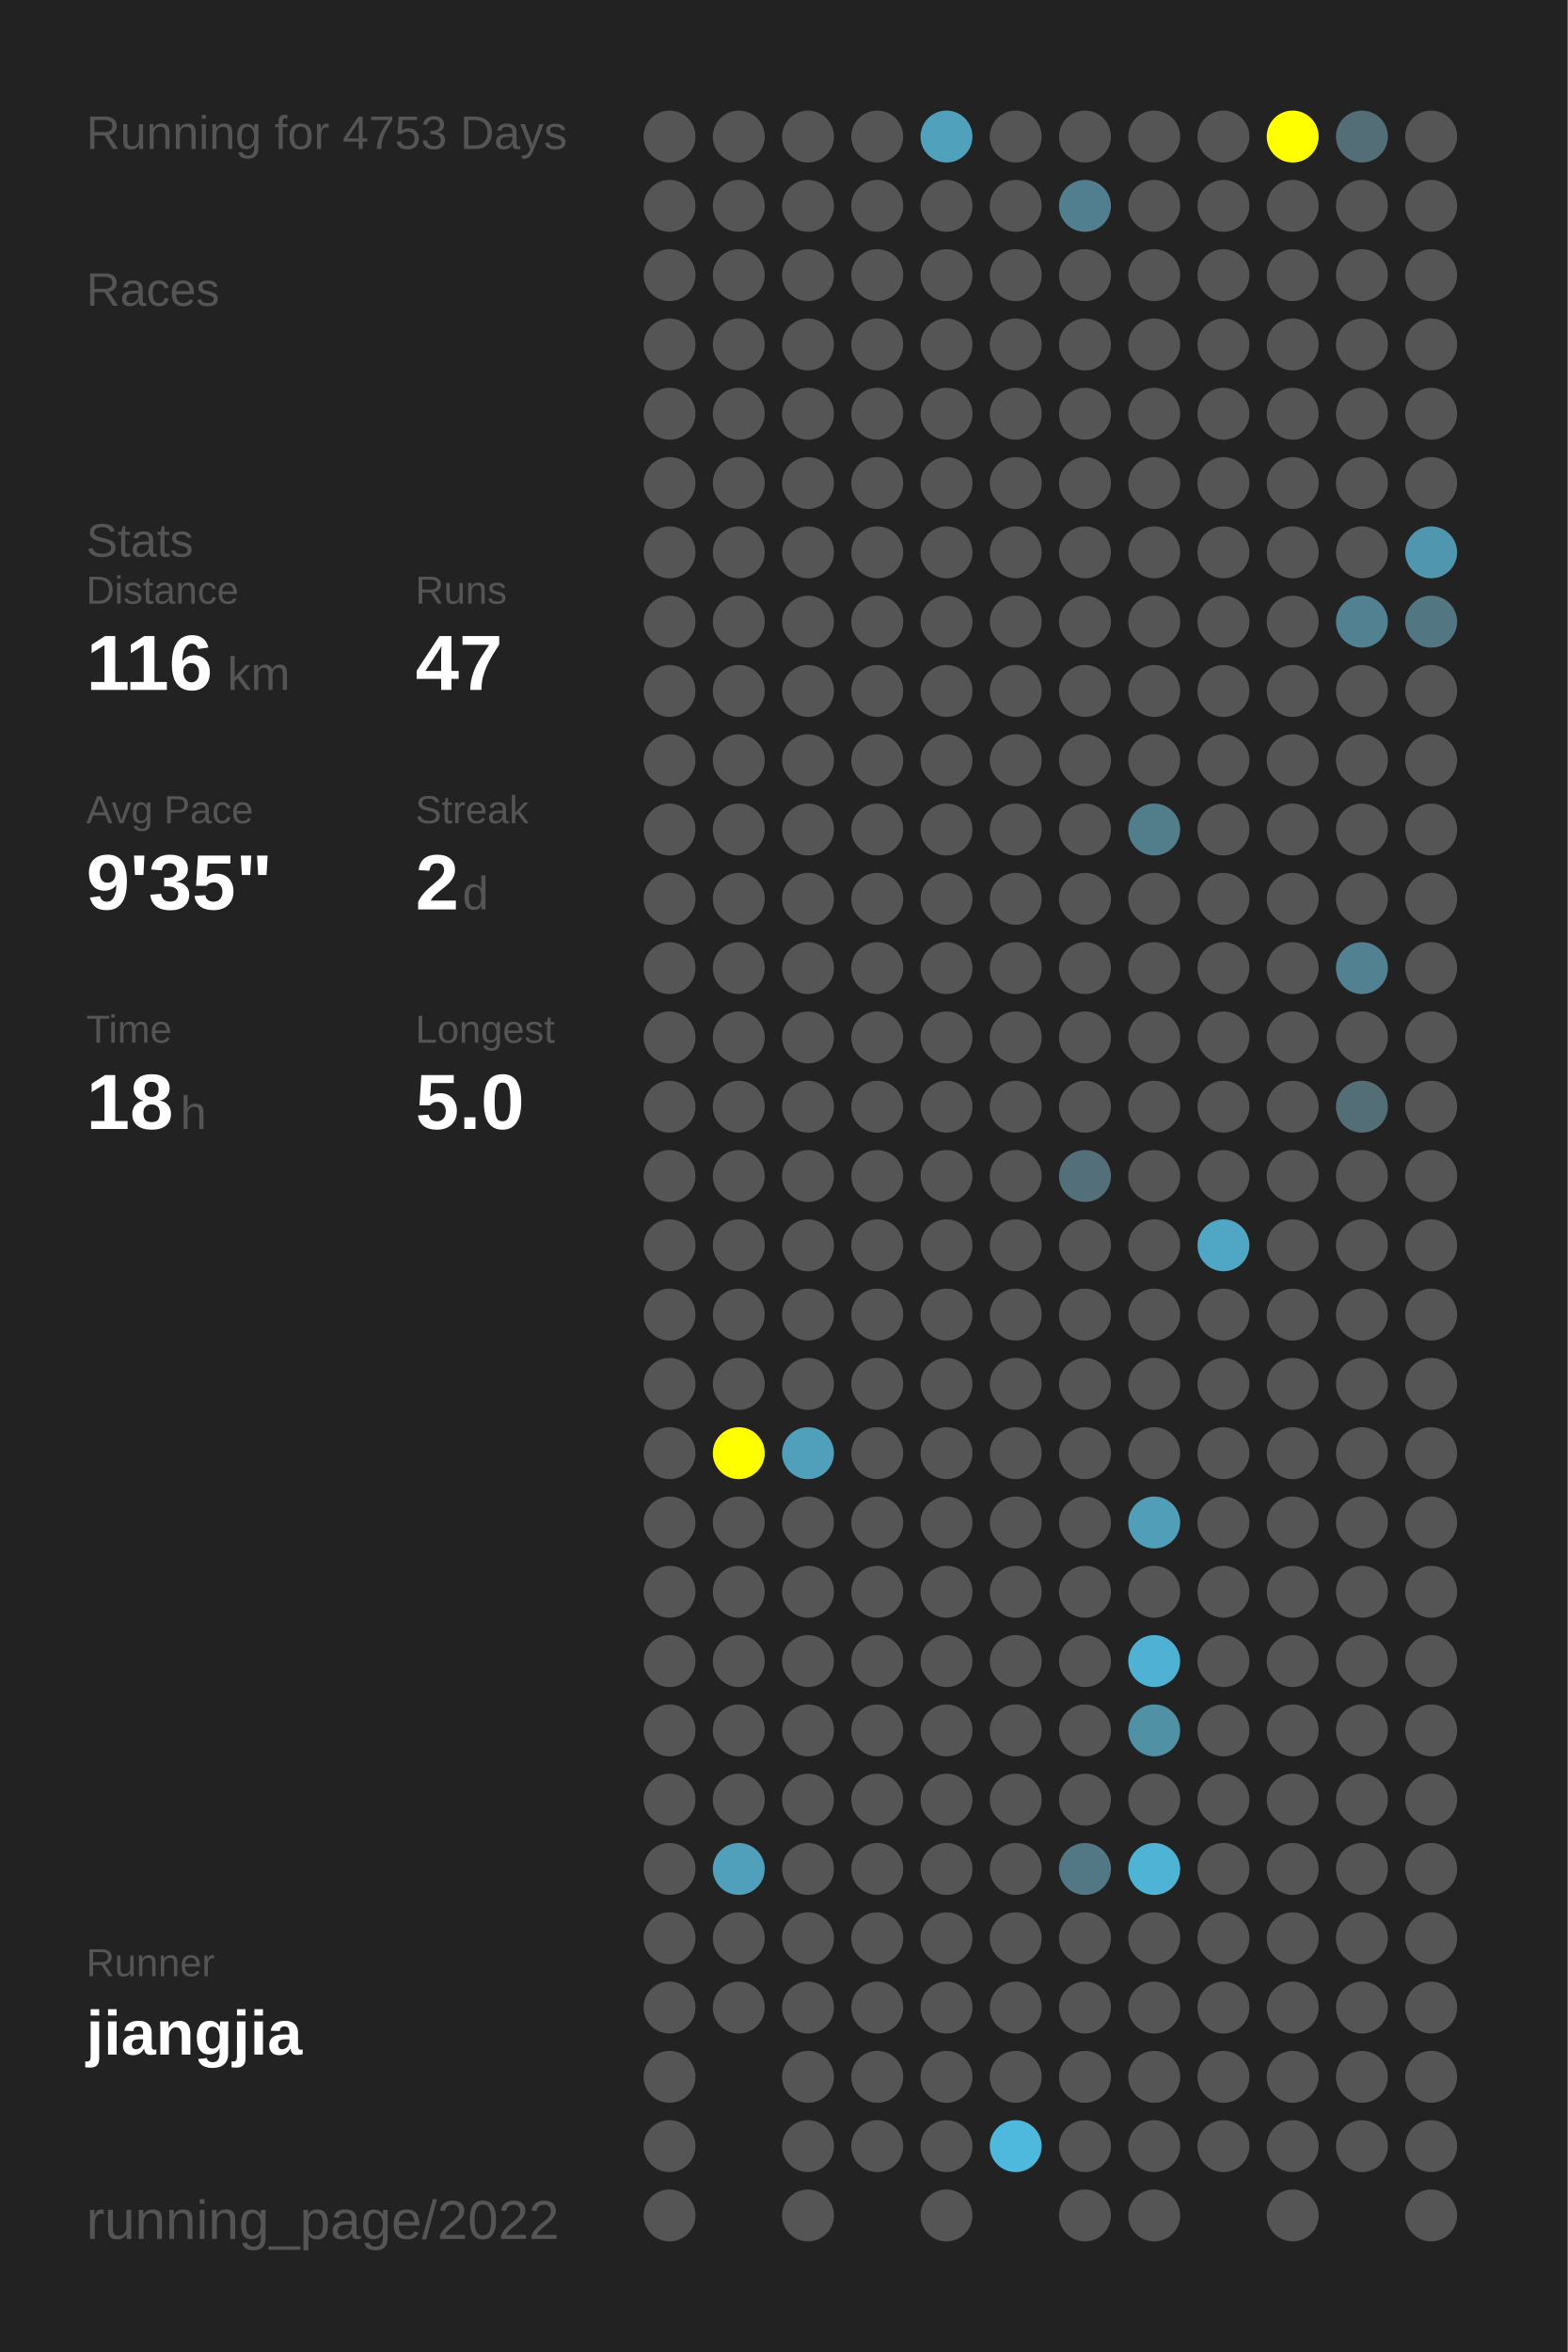
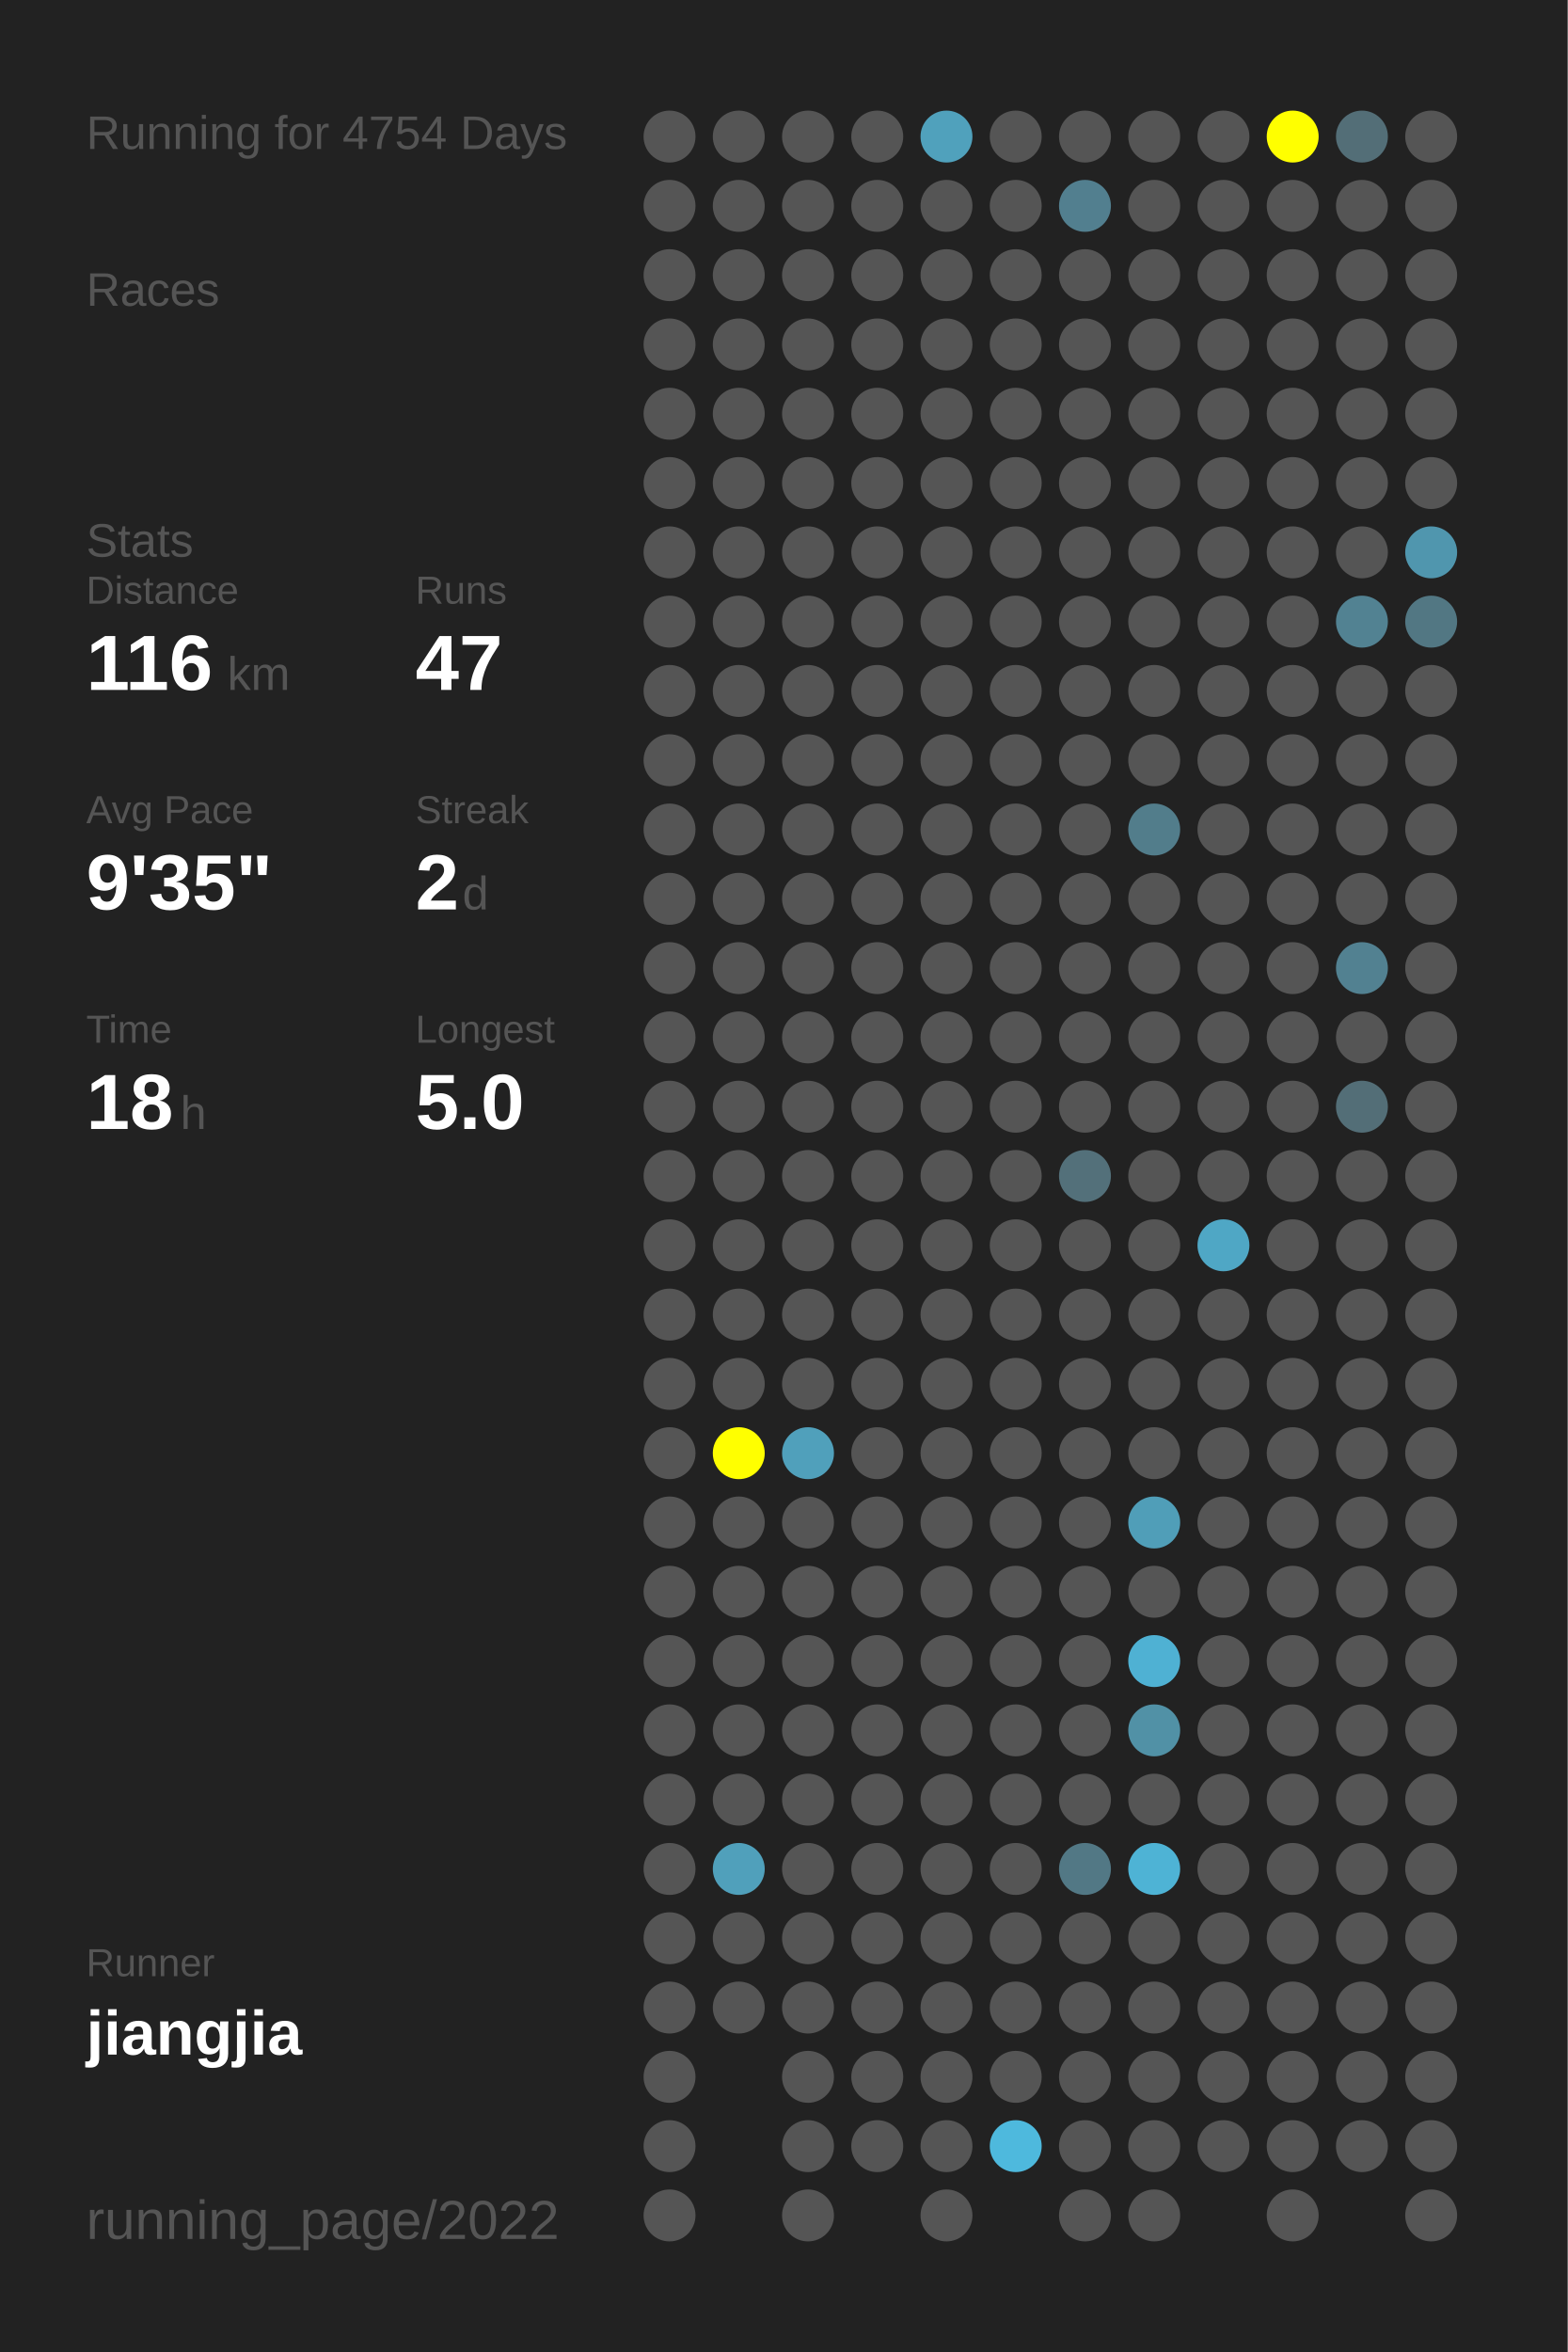
<svg xmlns="http://www.w3.org/2000/svg" baseProfile="full" height="300mm" version="1.1" viewBox="0,0,200,300" width="200mm">
  <defs />
  <rect fill="#222222" height="300" width="200" x="0" y="0" />
-   <text fill="#555555" style="font-size:6px; font-family:Arial;" x="11" y="19">Running for 4753 Days</text>
+   <text fill="#555555" style="font-size:6px; font-family:Arial;" x="11" y="19">Running for 4754 Days</text>
  <text fill="#555555" style="font-size:6px; font-family:Arial;" x="11" y="39">Races</text>
  <text fill="#555555" style="font-size:6px; font-family:Arial;" x="11" y="71">Stats</text>
  <text fill="#555555" style="font-size:5px; font-family:Arial;" x="11" y="77">Distance</text>
  <text fill="#FFFFFF" style="font-size:10px; font-family:Arial; font-weight:bold;" x="11" y="88">116</text>
  <text fill="#555555" style="font-size:6px; font-family:Arial;" x="29" y="88">km</text>
  <text fill="#555555" style="font-size:5px; font-family:Arial;" x="53" y="77">Runs</text>
  <text fill="#FFFFFF" style="font-size:10px; font-family:Arial; font-weight:bold;" x="53" y="88">47</text>
  <text fill="#555555" style="font-size:5px; font-family:Arial;" x="11" y="105">Avg Pace</text>
  <text fill="#FFFFFF" style="font-size:10px; font-family:Arial; font-weight:bold;" x="11" y="116">9'35"</text>
  <text fill="#555555" style="font-size:5px; font-family:Arial;" x="53" y="105">Streak</text>
  <text fill="#FFFFFF" style="font-size:10px; font-family:Arial; font-weight:bold;" x="53" y="116">2</text>
  <text fill="#555555" style="font-size:6px; font-family:Arial;" x="59" y="116">d</text>
  <text fill="#555555" style="font-size:5px; font-family:Arial;" x="11" y="133">Time</text>
  <text fill="#FFFFFF" style="font-size:10px; font-family:Arial; font-weight:bold;" x="11" y="144">18</text>
  <text fill="#555555" style="font-size:6px; font-family:Arial;" x="23" y="144">h</text>
  <text fill="#555555" style="font-size:5px; font-family:Arial;" x="53" y="133">Longest</text>
  <text fill="#FFFFFF" style="font-size:10px; font-family:Arial; font-weight:bold;" x="53" y="144">5.0</text>
  <text fill="#555555" style="font-size:5px; font-family:Arial;" x="11" y="252.065">Runner</text>
  <text fill="#FFFFFF" style="font-size:8px; font-family:Arial; font-weight:bold;" x="11" y="262.065">jiangjia</text>
  <text fill="#555555" style="font-size:7px; font-family:Arial;" x="11" y="285.581">running_page/2022</text>
  <circle cx="85.417" cy="17.419" fill="#555555" r="3.312" />
  <circle cx="85.417" cy="26.258" fill="#555555" r="3.312" />
  <circle cx="85.417" cy="35.097" fill="#555555" r="3.312" />
  <circle cx="85.417" cy="43.935" fill="#555555" r="3.312" />
  <circle cx="85.417" cy="52.774" fill="#555555" r="3.312" />
  <circle cx="85.417" cy="61.613" fill="#555555" r="3.312" />
  <circle cx="85.417" cy="70.452" fill="#555555" r="3.312" />
  <circle cx="85.417" cy="79.29" fill="#555555" r="3.312" />
  <circle cx="85.417" cy="88.129" fill="#555555" r="3.312" />
  <circle cx="85.417" cy="96.968" fill="#555555" r="3.312" />
  <circle cx="85.417" cy="105.806" fill="#555555" r="3.312" />
  <circle cx="85.417" cy="114.645" fill="#555555" r="3.312" />
  <circle cx="85.417" cy="123.484" fill="#555555" r="3.312" />
  <circle cx="85.417" cy="132.323" fill="#555555" r="3.312" />
  <circle cx="85.417" cy="141.161" fill="#555555" r="3.312" />
  <circle cx="85.417" cy="150" fill="#555555" r="3.312" />
  <circle cx="85.417" cy="158.839" fill="#555555" r="3.312" />
  <circle cx="85.417" cy="167.677" fill="#555555" r="3.312" />
  <circle cx="85.417" cy="176.516" fill="#555555" r="3.312" />
  <circle cx="85.417" cy="185.355" fill="#555555" r="3.312" />
  <circle cx="85.417" cy="194.194" fill="#555555" r="3.312" />
  <circle cx="85.417" cy="203.032" fill="#555555" r="3.312" />
  <circle cx="85.417" cy="211.871" fill="#555555" r="3.312" />
  <circle cx="85.417" cy="220.71" fill="#555555" r="3.312" />
  <circle cx="85.417" cy="229.548" fill="#555555" r="3.312" />
  <circle cx="85.417" cy="238.387" fill="#555555" r="3.312" />
  <circle cx="85.417" cy="247.226" fill="#555555" r="3.312" />
  <circle cx="85.417" cy="256.065" fill="#555555" r="3.312" />
  <circle cx="85.417" cy="264.903" fill="#555555" r="3.312" />
  <circle cx="85.417" cy="273.742" fill="#555555" r="3.312" />
  <circle cx="85.417" cy="282.581" fill="#555555" r="3.312" />
  <circle cx="94.25" cy="17.419" fill="#555555" r="3.312" />
  <circle cx="94.25" cy="26.258" fill="#555555" r="3.312" />
  <circle cx="94.25" cy="35.097" fill="#555555" r="3.312" />
  <circle cx="94.25" cy="43.935" fill="#555555" r="3.312" />
  <circle cx="94.25" cy="52.774" fill="#555555" r="3.312" />
  <circle cx="94.25" cy="61.613" fill="#555555" r="3.312" />
  <circle cx="94.25" cy="70.452" fill="#555555" r="3.312" />
  <circle cx="94.25" cy="79.29" fill="#555555" r="3.312" />
  <circle cx="94.25" cy="88.129" fill="#555555" r="3.312" />
  <circle cx="94.25" cy="96.968" fill="#555555" r="3.312" />
  <circle cx="94.25" cy="105.806" fill="#555555" r="3.312" />
  <circle cx="94.25" cy="114.645" fill="#555555" r="3.312" />
  <circle cx="94.25" cy="123.484" fill="#555555" r="3.312" />
  <circle cx="94.25" cy="132.323" fill="#555555" r="3.312" />
  <circle cx="94.25" cy="141.161" fill="#555555" r="3.312" />
  <circle cx="94.25" cy="150" fill="#555555" r="3.312" />
  <circle cx="94.25" cy="158.839" fill="#555555" r="3.312" />
  <circle cx="94.25" cy="167.677" fill="#555555" r="3.312" />
  <circle cx="94.25" cy="176.516" fill="#555555" r="3.312" />
  <circle cx="94.25" cy="185.355" fill="#FFFF00" r="3.312" />
  <circle cx="94.25" cy="194.194" fill="#555555" r="3.312" />
  <circle cx="94.25" cy="203.032" fill="#555555" r="3.312" />
  <circle cx="94.25" cy="211.871" fill="#555555" r="3.312" />
  <circle cx="94.25" cy="220.71" fill="#555555" r="3.312" />
  <circle cx="94.25" cy="229.548" fill="#555555" r="3.312" />
  <circle cx="94.25" cy="238.387" fill="#50a0bb" r="3.312" />
  <circle cx="94.25" cy="247.226" fill="#555555" r="3.312" />
  <circle cx="94.25" cy="256.065" fill="#555555" r="3.312" />
  <circle cx="103.083" cy="17.419" fill="#555555" r="3.312" />
  <circle cx="103.083" cy="26.258" fill="#555555" r="3.312" />
  <circle cx="103.083" cy="35.097" fill="#555555" r="3.312" />
  <circle cx="103.083" cy="43.935" fill="#555555" r="3.312" />
  <circle cx="103.083" cy="52.774" fill="#555555" r="3.312" />
  <circle cx="103.083" cy="61.613" fill="#555555" r="3.312" />
  <circle cx="103.083" cy="70.452" fill="#555555" r="3.312" />
  <circle cx="103.083" cy="79.29" fill="#555555" r="3.312" />
  <circle cx="103.083" cy="88.129" fill="#555555" r="3.312" />
  <circle cx="103.083" cy="96.968" fill="#555555" r="3.312" />
  <circle cx="103.083" cy="105.806" fill="#555555" r="3.312" />
  <circle cx="103.083" cy="114.645" fill="#555555" r="3.312" />
  <circle cx="103.083" cy="123.484" fill="#555555" r="3.312" />
  <circle cx="103.083" cy="132.323" fill="#555555" r="3.312" />
  <circle cx="103.083" cy="141.161" fill="#555555" r="3.312" />
  <circle cx="103.083" cy="150" fill="#555555" r="3.312" />
  <circle cx="103.083" cy="158.839" fill="#555555" r="3.312" />
  <circle cx="103.083" cy="167.677" fill="#555555" r="3.312" />
  <circle cx="103.083" cy="176.516" fill="#555555" r="3.312" />
  <circle cx="103.083" cy="185.355" fill="#50a0bb" r="3.312" />
  <circle cx="103.083" cy="194.194" fill="#555555" r="3.312" />
  <circle cx="103.083" cy="203.032" fill="#555555" r="3.312" />
  <circle cx="103.083" cy="211.871" fill="#555555" r="3.312" />
  <circle cx="103.083" cy="220.71" fill="#555555" r="3.312" />
  <circle cx="103.083" cy="229.548" fill="#555555" r="3.312" />
  <circle cx="103.083" cy="238.387" fill="#555555" r="3.312" />
  <circle cx="103.083" cy="247.226" fill="#555555" r="3.312" />
  <circle cx="103.083" cy="256.065" fill="#555555" r="3.312" />
  <circle cx="103.083" cy="264.903" fill="#555555" r="3.312" />
  <circle cx="103.083" cy="273.742" fill="#555555" r="3.312" />
  <circle cx="103.083" cy="282.581" fill="#555555" r="3.312" />
  <circle cx="111.917" cy="17.419" fill="#555555" r="3.312" />
  <circle cx="111.917" cy="26.258" fill="#555555" r="3.312" />
  <circle cx="111.917" cy="35.097" fill="#555555" r="3.312" />
  <circle cx="111.917" cy="43.935" fill="#555555" r="3.312" />
  <circle cx="111.917" cy="52.774" fill="#555555" r="3.312" />
  <circle cx="111.917" cy="61.613" fill="#555555" r="3.312" />
  <circle cx="111.917" cy="70.452" fill="#555555" r="3.312" />
  <circle cx="111.917" cy="79.29" fill="#555555" r="3.312" />
  <circle cx="111.917" cy="88.129" fill="#555555" r="3.312" />
  <circle cx="111.917" cy="96.968" fill="#555555" r="3.312" />
  <circle cx="111.917" cy="105.806" fill="#555555" r="3.312" />
  <circle cx="111.917" cy="114.645" fill="#555555" r="3.312" />
  <circle cx="111.917" cy="123.484" fill="#555555" r="3.312" />
  <circle cx="111.917" cy="132.323" fill="#555555" r="3.312" />
  <circle cx="111.917" cy="141.161" fill="#555555" r="3.312" />
  <circle cx="111.917" cy="150" fill="#555555" r="3.312" />
  <circle cx="111.917" cy="158.839" fill="#555555" r="3.312" />
  <circle cx="111.917" cy="167.677" fill="#555555" r="3.312" />
  <circle cx="111.917" cy="176.516" fill="#555555" r="3.312" />
  <circle cx="111.917" cy="185.355" fill="#555555" r="3.312" />
  <circle cx="111.917" cy="194.194" fill="#555555" r="3.312" />
  <circle cx="111.917" cy="203.032" fill="#555555" r="3.312" />
  <circle cx="111.917" cy="211.871" fill="#555555" r="3.312" />
  <circle cx="111.917" cy="220.71" fill="#555555" r="3.312" />
  <circle cx="111.917" cy="229.548" fill="#555555" r="3.312" />
  <circle cx="111.917" cy="238.387" fill="#555555" r="3.312" />
  <circle cx="111.917" cy="247.226" fill="#555555" r="3.312" />
  <circle cx="111.917" cy="256.065" fill="#555555" r="3.312" />
  <circle cx="111.917" cy="264.903" fill="#555555" r="3.312" />
  <circle cx="111.917" cy="273.742" fill="#555555" r="3.312" />
  <circle cx="120.75" cy="17.419" fill="#50a1bc" r="3.312" />
  <circle cx="120.75" cy="26.258" fill="#555555" r="3.312" />
  <circle cx="120.75" cy="35.097" fill="#555555" r="3.312" />
  <circle cx="120.75" cy="43.935" fill="#555555" r="3.312" />
  <circle cx="120.75" cy="52.774" fill="#555555" r="3.312" />
  <circle cx="120.75" cy="61.613" fill="#555555" r="3.312" />
  <circle cx="120.75" cy="70.452" fill="#555555" r="3.312" />
  <circle cx="120.75" cy="79.29" fill="#555555" r="3.312" />
  <circle cx="120.75" cy="88.129" fill="#555555" r="3.312" />
  <circle cx="120.75" cy="96.968" fill="#555555" r="3.312" />
  <circle cx="120.75" cy="105.806" fill="#555555" r="3.312" />
  <circle cx="120.75" cy="114.645" fill="#555555" r="3.312" />
  <circle cx="120.75" cy="123.484" fill="#555555" r="3.312" />
  <circle cx="120.75" cy="132.323" fill="#555555" r="3.312" />
  <circle cx="120.75" cy="141.161" fill="#555555" r="3.312" />
  <circle cx="120.75" cy="150" fill="#555555" r="3.312" />
  <circle cx="120.75" cy="158.839" fill="#555555" r="3.312" />
  <circle cx="120.75" cy="167.677" fill="#555555" r="3.312" />
  <circle cx="120.75" cy="176.516" fill="#555555" r="3.312" />
  <circle cx="120.75" cy="185.355" fill="#555555" r="3.312" />
  <circle cx="120.75" cy="194.194" fill="#555555" r="3.312" />
  <circle cx="120.75" cy="203.032" fill="#555555" r="3.312" />
  <circle cx="120.75" cy="211.871" fill="#555555" r="3.312" />
  <circle cx="120.75" cy="220.71" fill="#555555" r="3.312" />
  <circle cx="120.75" cy="229.548" fill="#555555" r="3.312" />
  <circle cx="120.75" cy="238.387" fill="#555555" r="3.312" />
  <circle cx="120.75" cy="247.226" fill="#555555" r="3.312" />
  <circle cx="120.75" cy="256.065" fill="#555555" r="3.312" />
  <circle cx="120.75" cy="264.903" fill="#555555" r="3.312" />
  <circle cx="120.75" cy="273.742" fill="#555555" r="3.312" />
  <circle cx="120.75" cy="282.581" fill="#555555" r="3.312" />
  <circle cx="129.583" cy="17.419" fill="#555555" r="3.312" />
  <circle cx="129.583" cy="26.258" fill="#555555" r="3.312" />
  <circle cx="129.583" cy="35.097" fill="#555555" r="3.312" />
  <circle cx="129.583" cy="43.935" fill="#555555" r="3.312" />
  <circle cx="129.583" cy="52.774" fill="#555555" r="3.312" />
  <circle cx="129.583" cy="61.613" fill="#555555" r="3.312" />
  <circle cx="129.583" cy="70.452" fill="#555555" r="3.312" />
  <circle cx="129.583" cy="79.29" fill="#555555" r="3.312" />
  <circle cx="129.583" cy="88.129" fill="#555555" r="3.312" />
  <circle cx="129.583" cy="96.968" fill="#555555" r="3.312" />
  <circle cx="129.583" cy="105.806" fill="#555555" r="3.312" />
  <circle cx="129.583" cy="114.645" fill="#555555" r="3.312" />
  <circle cx="129.583" cy="123.484" fill="#555555" r="3.312" />
  <circle cx="129.583" cy="132.323" fill="#555555" r="3.312" />
  <circle cx="129.583" cy="141.161" fill="#555555" r="3.312" />
  <circle cx="129.583" cy="150" fill="#555555" r="3.312" />
  <circle cx="129.583" cy="158.839" fill="#555555" r="3.312" />
  <circle cx="129.583" cy="167.677" fill="#555555" r="3.312" />
  <circle cx="129.583" cy="176.516" fill="#555555" r="3.312" />
  <circle cx="129.583" cy="185.355" fill="#555555" r="3.312" />
  <circle cx="129.583" cy="194.194" fill="#555555" r="3.312" />
  <circle cx="129.583" cy="203.032" fill="#555555" r="3.312" />
  <circle cx="129.583" cy="211.871" fill="#555555" r="3.312" />
  <circle cx="129.583" cy="220.71" fill="#555555" r="3.312" />
  <circle cx="129.583" cy="229.548" fill="#555555" r="3.312" />
  <circle cx="129.583" cy="238.387" fill="#555555" r="3.312" />
  <circle cx="129.583" cy="247.226" fill="#555555" r="3.312" />
  <circle cx="129.583" cy="256.065" fill="#555555" r="3.312" />
  <circle cx="129.583" cy="264.903" fill="#555555" r="3.312" />
  <circle cx="129.583" cy="273.742" fill="#4eb9dd" r="3.312" />
  <circle cx="138.417" cy="17.419" fill="#555555" r="3.312" />
  <circle cx="138.417" cy="26.258" fill="#527f8f" r="3.312" />
  <circle cx="138.417" cy="35.097" fill="#555555" r="3.312" />
  <circle cx="138.417" cy="43.935" fill="#555555" r="3.312" />
  <circle cx="138.417" cy="52.774" fill="#555555" r="3.312" />
  <circle cx="138.417" cy="61.613" fill="#555555" r="3.312" />
  <circle cx="138.417" cy="70.452" fill="#555555" r="3.312" />
  <circle cx="138.417" cy="79.29" fill="#555555" r="3.312" />
  <circle cx="138.417" cy="88.129" fill="#555555" r="3.312" />
  <circle cx="138.417" cy="96.968" fill="#555555" r="3.312" />
  <circle cx="138.417" cy="105.806" fill="#555555" r="3.312" />
  <circle cx="138.417" cy="114.645" fill="#555555" r="3.312" />
  <circle cx="138.417" cy="123.484" fill="#555555" r="3.312" />
  <circle cx="138.417" cy="132.323" fill="#555555" r="3.312" />
  <circle cx="138.417" cy="141.161" fill="#555555" r="3.312" />
  <circle cx="138.417" cy="150" fill="#53707a" r="3.312" />
  <circle cx="138.417" cy="158.839" fill="#555555" r="3.312" />
  <circle cx="138.417" cy="167.677" fill="#555555" r="3.312" />
  <circle cx="138.417" cy="176.516" fill="#555555" r="3.312" />
  <circle cx="138.417" cy="185.355" fill="#555555" r="3.312" />
  <circle cx="138.417" cy="194.194" fill="#555555" r="3.312" />
  <circle cx="138.417" cy="203.032" fill="#555555" r="3.312" />
  <circle cx="138.417" cy="211.871" fill="#555555" r="3.312" />
  <circle cx="138.417" cy="220.71" fill="#555555" r="3.312" />
  <circle cx="138.417" cy="229.548" fill="#555555" r="3.312" />
  <circle cx="138.417" cy="238.387" fill="#527885" r="3.312" />
  <circle cx="138.417" cy="247.226" fill="#555555" r="3.312" />
  <circle cx="138.417" cy="256.065" fill="#555555" r="3.312" />
  <circle cx="138.417" cy="264.903" fill="#555555" r="3.312" />
  <circle cx="138.417" cy="273.742" fill="#555555" r="3.312" />
  <circle cx="138.417" cy="282.581" fill="#555555" r="3.312" />
  <circle cx="147.25" cy="17.419" fill="#555555" r="3.312" />
  <circle cx="147.25" cy="26.258" fill="#555555" r="3.312" />
  <circle cx="147.25" cy="35.097" fill="#555555" r="3.312" />
  <circle cx="147.25" cy="43.935" fill="#555555" r="3.312" />
  <circle cx="147.25" cy="52.774" fill="#555555" r="3.312" />
  <circle cx="147.25" cy="61.613" fill="#555555" r="3.312" />
  <circle cx="147.25" cy="70.452" fill="#555555" r="3.312" />
  <circle cx="147.25" cy="79.29" fill="#555555" r="3.312" />
  <circle cx="147.25" cy="88.129" fill="#555555" r="3.312" />
  <circle cx="147.25" cy="96.968" fill="#555555" r="3.312" />
  <circle cx="147.25" cy="105.806" fill="#527d8b" r="3.312" />
  <circle cx="147.25" cy="114.645" fill="#555555" r="3.312" />
  <circle cx="147.25" cy="123.484" fill="#555555" r="3.312" />
  <circle cx="147.25" cy="132.323" fill="#555555" r="3.312" />
  <circle cx="147.25" cy="141.161" fill="#555555" r="3.312" />
  <circle cx="147.25" cy="150" fill="#555555" r="3.312" />
  <circle cx="147.25" cy="158.839" fill="#555555" r="3.312" />
  <circle cx="147.25" cy="167.677" fill="#555555" r="3.312" />
  <circle cx="147.25" cy="176.516" fill="#555555" r="3.312" />
  <circle cx="147.25" cy="185.355" fill="#555555" r="3.312" />
  <circle cx="147.25" cy="194.194" fill="#509eb8" r="3.312" />
  <circle cx="147.25" cy="203.032" fill="#555555" r="3.312" />
  <circle cx="147.25" cy="211.871" fill="#4fb1d3" r="3.312" />
  <circle cx="147.25" cy="220.71" fill="#5191a6" r="3.312" />
  <circle cx="147.25" cy="229.548" fill="#555555" r="3.312" />
  <circle cx="147.25" cy="238.387" fill="#4eb3d5" r="3.312" />
  <circle cx="147.25" cy="247.226" fill="#555555" r="3.312" />
  <circle cx="147.25" cy="256.065" fill="#555555" r="3.312" />
  <circle cx="147.25" cy="264.903" fill="#555555" r="3.312" />
  <circle cx="147.25" cy="273.742" fill="#555555" r="3.312" />
  <circle cx="147.25" cy="282.581" fill="#555555" r="3.312" />
  <circle cx="156.083" cy="17.419" fill="#555555" r="3.312" />
  <circle cx="156.083" cy="26.258" fill="#555555" r="3.312" />
  <circle cx="156.083" cy="35.097" fill="#555555" r="3.312" />
  <circle cx="156.083" cy="43.935" fill="#555555" r="3.312" />
  <circle cx="156.083" cy="52.774" fill="#555555" r="3.312" />
  <circle cx="156.083" cy="61.613" fill="#555555" r="3.312" />
  <circle cx="156.083" cy="70.452" fill="#555555" r="3.312" />
  <circle cx="156.083" cy="79.29" fill="#555555" r="3.312" />
  <circle cx="156.083" cy="88.129" fill="#555555" r="3.312" />
  <circle cx="156.083" cy="96.968" fill="#555555" r="3.312" />
  <circle cx="156.083" cy="105.806" fill="#555555" r="3.312" />
  <circle cx="156.083" cy="114.645" fill="#555555" r="3.312" />
  <circle cx="156.083" cy="123.484" fill="#555555" r="3.312" />
  <circle cx="156.083" cy="132.323" fill="#555555" r="3.312" />
  <circle cx="156.083" cy="141.161" fill="#555555" r="3.312" />
  <circle cx="156.083" cy="150" fill="#555555" r="3.312" />
  <circle cx="156.083" cy="158.839" fill="#4fa7c5" r="3.312" />
  <circle cx="156.083" cy="167.677" fill="#555555" r="3.312" />
  <circle cx="156.083" cy="176.516" fill="#555555" r="3.312" />
  <circle cx="156.083" cy="185.355" fill="#555555" r="3.312" />
  <circle cx="156.083" cy="194.194" fill="#555555" r="3.312" />
  <circle cx="156.083" cy="203.032" fill="#555555" r="3.312" />
  <circle cx="156.083" cy="211.871" fill="#555555" r="3.312" />
  <circle cx="156.083" cy="220.71" fill="#555555" r="3.312" />
  <circle cx="156.083" cy="229.548" fill="#555555" r="3.312" />
  <circle cx="156.083" cy="238.387" fill="#555555" r="3.312" />
  <circle cx="156.083" cy="247.226" fill="#555555" r="3.312" />
  <circle cx="156.083" cy="256.065" fill="#555555" r="3.312" />
  <circle cx="156.083" cy="264.903" fill="#555555" r="3.312" />
  <circle cx="156.083" cy="273.742" fill="#555555" r="3.312" />
  <circle cx="164.917" cy="17.419" fill="#FFFF00" r="3.312" />
  <circle cx="164.917" cy="26.258" fill="#555555" r="3.312" />
  <circle cx="164.917" cy="35.097" fill="#555555" r="3.312" />
  <circle cx="164.917" cy="43.935" fill="#555555" r="3.312" />
  <circle cx="164.917" cy="52.774" fill="#555555" r="3.312" />
  <circle cx="164.917" cy="61.613" fill="#555555" r="3.312" />
  <circle cx="164.917" cy="70.452" fill="#555555" r="3.312" />
  <circle cx="164.917" cy="79.29" fill="#555555" r="3.312" />
  <circle cx="164.917" cy="88.129" fill="#555555" r="3.312" />
  <circle cx="164.917" cy="96.968" fill="#555555" r="3.312" />
  <circle cx="164.917" cy="105.806" fill="#555555" r="3.312" />
  <circle cx="164.917" cy="114.645" fill="#555555" r="3.312" />
  <circle cx="164.917" cy="123.484" fill="#555555" r="3.312" />
  <circle cx="164.917" cy="132.323" fill="#555555" r="3.312" />
  <circle cx="164.917" cy="141.161" fill="#555555" r="3.312" />
  <circle cx="164.917" cy="150" fill="#555555" r="3.312" />
  <circle cx="164.917" cy="158.839" fill="#555555" r="3.312" />
  <circle cx="164.917" cy="167.677" fill="#555555" r="3.312" />
  <circle cx="164.917" cy="176.516" fill="#555555" r="3.312" />
  <circle cx="164.917" cy="185.355" fill="#555555" r="3.312" />
  <circle cx="164.917" cy="194.194" fill="#555555" r="3.312" />
  <circle cx="164.917" cy="203.032" fill="#555555" r="3.312" />
  <circle cx="164.917" cy="211.871" fill="#555555" r="3.312" />
  <circle cx="164.917" cy="220.71" fill="#555555" r="3.312" />
  <circle cx="164.917" cy="229.548" fill="#555555" r="3.312" />
  <circle cx="164.917" cy="238.387" fill="#555555" r="3.312" />
  <circle cx="164.917" cy="247.226" fill="#555555" r="3.312" />
  <circle cx="164.917" cy="256.065" fill="#555555" r="3.312" />
  <circle cx="164.917" cy="264.903" fill="#555555" r="3.312" />
  <circle cx="164.917" cy="273.742" fill="#555555" r="3.312" />
  <circle cx="164.917" cy="282.581" fill="#555555" r="3.312" />
  <circle cx="173.75" cy="17.419" fill="#536e77" r="3.312" />
  <circle cx="173.75" cy="26.258" fill="#555555" r="3.312" />
  <circle cx="173.75" cy="35.097" fill="#555555" r="3.312" />
  <circle cx="173.75" cy="43.935" fill="#555555" r="3.312" />
  <circle cx="173.75" cy="52.774" fill="#555555" r="3.312" />
  <circle cx="173.75" cy="61.613" fill="#555555" r="3.312" />
  <circle cx="173.75" cy="70.452" fill="#555555" r="3.312" />
  <circle cx="173.75" cy="79.29" fill="#528292" r="3.312" />
  <circle cx="173.75" cy="88.129" fill="#555555" r="3.312" />
  <circle cx="173.75" cy="96.968" fill="#555555" r="3.312" />
  <circle cx="173.75" cy="105.806" fill="#555555" r="3.312" />
  <circle cx="173.75" cy="114.645" fill="#555555" r="3.312" />
  <circle cx="173.75" cy="123.484" fill="#528191" r="3.312" />
  <circle cx="173.75" cy="132.323" fill="#555555" r="3.312" />
  <circle cx="173.75" cy="141.161" fill="#536e77" r="3.312" />
  <circle cx="173.75" cy="150" fill="#555555" r="3.312" />
  <circle cx="173.75" cy="158.839" fill="#555555" r="3.312" />
  <circle cx="173.75" cy="167.677" fill="#555555" r="3.312" />
  <circle cx="173.75" cy="176.516" fill="#555555" r="3.312" />
  <circle cx="173.75" cy="185.355" fill="#555555" r="3.312" />
  <circle cx="173.75" cy="194.194" fill="#555555" r="3.312" />
  <circle cx="173.75" cy="203.032" fill="#555555" r="3.312" />
  <circle cx="173.75" cy="211.871" fill="#555555" r="3.312" />
  <circle cx="173.75" cy="220.71" fill="#555555" r="3.312" />
  <circle cx="173.75" cy="229.548" fill="#555555" r="3.312" />
  <circle cx="173.75" cy="238.387" fill="#555555" r="3.312" />
  <circle cx="173.75" cy="247.226" fill="#555555" r="3.312" />
  <circle cx="173.75" cy="256.065" fill="#555555" r="3.312" />
  <circle cx="173.75" cy="264.903" fill="#555555" r="3.312" />
  <circle cx="173.75" cy="273.742" fill="#555555" r="3.312" />
  <circle cx="182.583" cy="17.419" fill="#555555" r="3.312" />
  <circle cx="182.583" cy="26.258" fill="#555555" r="3.312" />
  <circle cx="182.583" cy="35.097" fill="#555555" r="3.312" />
  <circle cx="182.583" cy="43.935" fill="#555555" r="3.312" />
  <circle cx="182.583" cy="52.774" fill="#555555" r="3.312" />
  <circle cx="182.583" cy="61.613" fill="#555555" r="3.312" />
  <circle cx="182.583" cy="70.452" fill="#5096ae" r="3.312" />
  <circle cx="182.583" cy="79.29" fill="#527783" r="3.312" />
  <circle cx="182.583" cy="88.129" fill="#555555" r="3.312" />
  <circle cx="182.583" cy="96.968" fill="#555555" r="3.312" />
  <circle cx="182.583" cy="105.806" fill="#555555" r="3.312" />
  <circle cx="182.583" cy="114.645" fill="#555555" r="3.312" />
  <circle cx="182.583" cy="123.484" fill="#555555" r="3.312" />
  <circle cx="182.583" cy="132.323" fill="#555555" r="3.312" />
  <circle cx="182.583" cy="141.161" fill="#555555" r="3.312" />
  <circle cx="182.583" cy="150" fill="#555555" r="3.312" />
  <circle cx="182.583" cy="158.839" fill="#555555" r="3.312" />
  <circle cx="182.583" cy="167.677" fill="#555555" r="3.312" />
  <circle cx="182.583" cy="176.516" fill="#555555" r="3.312" />
  <circle cx="182.583" cy="185.355" fill="#555555" r="3.312" />
  <circle cx="182.583" cy="194.194" fill="#555555" r="3.312" />
  <circle cx="182.583" cy="203.032" fill="#555555" r="3.312" />
  <circle cx="182.583" cy="211.871" fill="#555555" r="3.312" />
  <circle cx="182.583" cy="220.71" fill="#555555" r="3.312" />
  <circle cx="182.583" cy="229.548" fill="#555555" r="3.312" />
  <circle cx="182.583" cy="238.387" fill="#555555" r="3.312" />
  <circle cx="182.583" cy="247.226" fill="#555555" r="3.312" />
  <circle cx="182.583" cy="256.065" fill="#555555" r="3.312" />
  <circle cx="182.583" cy="264.903" fill="#555555" r="3.312" />
  <circle cx="182.583" cy="273.742" fill="#555555" r="3.312" />
  <circle cx="182.583" cy="282.581" fill="#555555" r="3.312" />
</svg>
